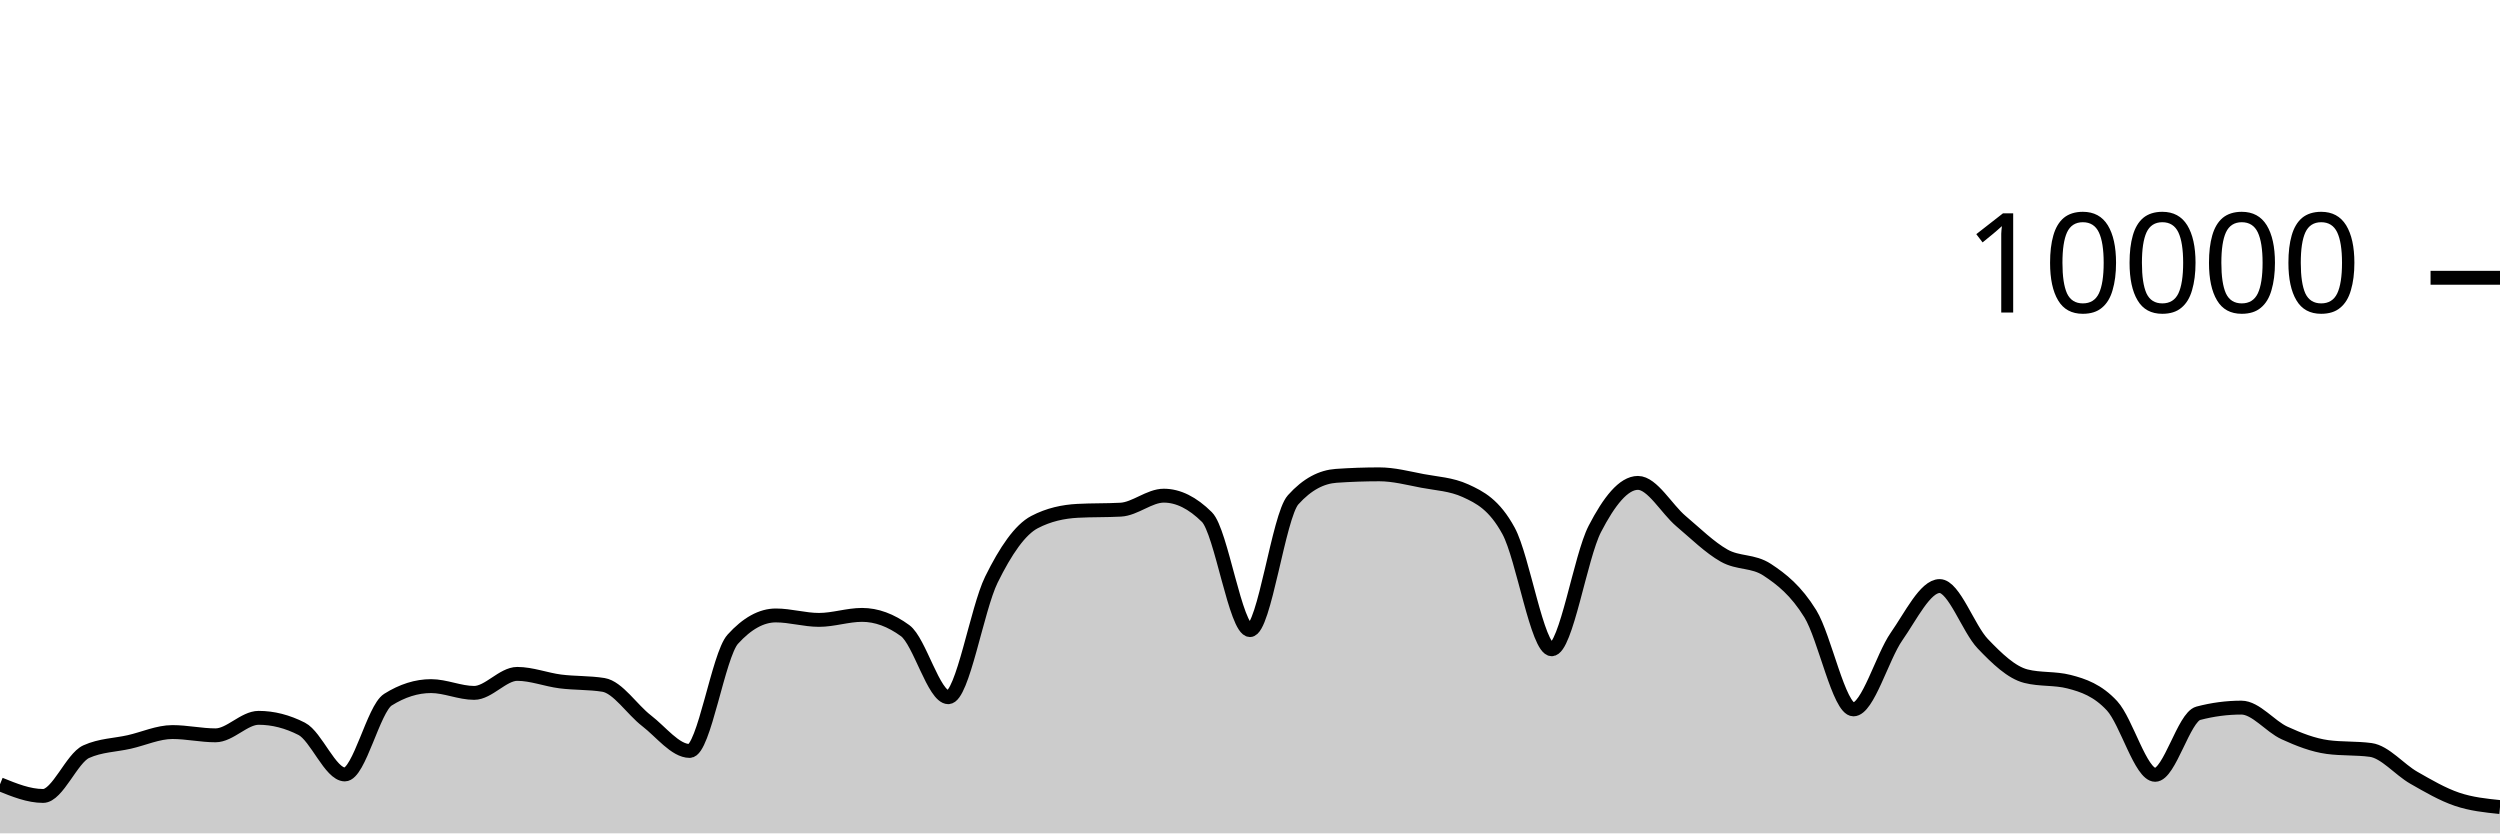
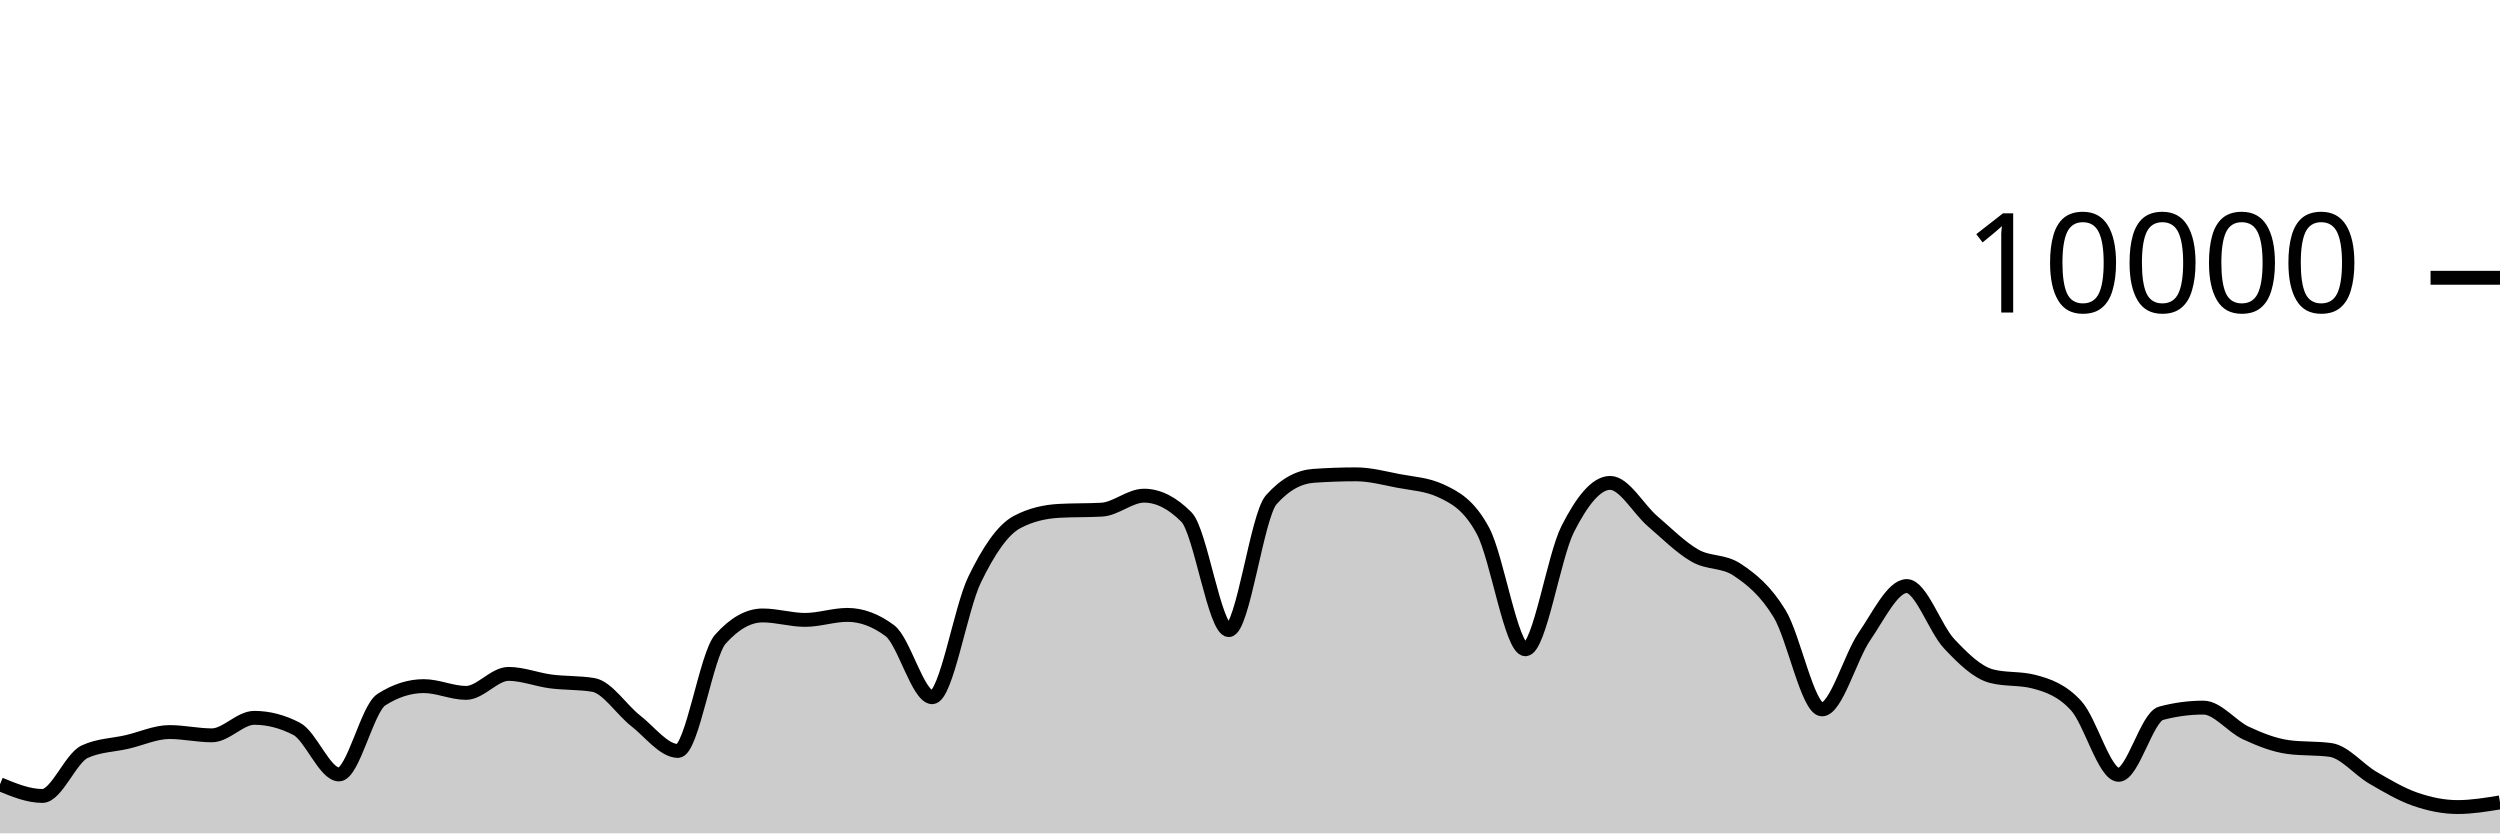
<svg xmlns="http://www.w3.org/2000/svg" viewBox="0 0 180 60">
  <g transform="translate(0,20)">
-     <path class="area" fill="rgba(0, 0, 0, 0.2)" d="M0,36.468C1.034,36.888,2.069,37.308,3.103,37.308C4.138,37.308,5.172,34.587,6.207,34.12C7.241,33.653,8.276,33.655,9.31,33.42C10.345,33.185,11.379,32.708,12.414,32.708C13.448,32.708,14.483,32.944,15.517,32.944C16.552,32.944,17.586,31.684,18.621,31.684C19.655,31.684,20.69,31.948,21.724,32.476C22.759,33.004,23.793,35.76,24.828,35.76C25.862,35.76,26.897,31.027,27.931,30.376C28.966,29.725,30,29.4,31.034,29.4C32.069,29.4,33.103,29.888,34.138,29.888C35.172,29.888,36.207,28.52,37.241,28.52C38.276,28.52,39.31,28.932,40.345,29.064C41.379,29.196,42.414,29.147,43.448,29.312C44.483,29.477,45.517,31.099,46.552,31.892C47.586,32.685,48.621,34.068,49.655,34.068C50.69,34.068,51.724,27.165,52.759,26.024C53.793,24.883,54.828,24.312,55.862,24.312C56.897,24.312,57.931,24.632,58.966,24.632C60,24.632,61.034,24.272,62.069,24.272C63.103,24.272,64.138,24.651,65.172,25.408C66.207,26.165,67.241,30.2,68.276,30.2C69.31,30.2,70.345,23.837,71.379,21.736C72.414,19.635,73.448,18.133,74.483,17.592C75.517,17.051,76.552,16.836,77.586,16.78C78.621,16.724,79.655,16.752,80.69,16.696C81.724,16.64,82.759,15.688,83.793,15.688C84.828,15.688,85.862,16.201,86.897,17.228C87.931,18.255,88.966,25.368,90,25.368C91.034,25.368,92.069,17.14,93.103,15.988C94.138,14.836,95.172,14.332,96.207,14.26C97.241,14.188,98.276,14.152,99.31,14.152C100.345,14.152,101.379,14.427,102.414,14.624C103.448,14.821,104.483,14.86,105.517,15.332C106.552,15.804,107.586,16.329,108.621,18.232C109.655,20.135,110.69,26.748,111.724,26.748C112.759,26.748,113.793,20.077,114.828,18.08C115.862,16.083,116.897,14.768,117.931,14.768C118.966,14.768,120,16.651,121.034,17.524C122.069,18.397,123.103,19.421,124.138,20.004C125.172,20.587,126.207,20.344,127.241,21.024C128.276,21.704,129.31,22.517,130.345,24.192C131.379,25.867,132.414,31.076,133.448,31.076C134.483,31.076,135.517,27.308,136.552,25.828C137.586,24.348,138.621,22.196,139.655,22.196C140.69,22.196,141.724,25.267,142.759,26.348C143.793,27.429,144.828,28.42,145.862,28.684C146.897,28.948,147.931,28.816,148.966,29.08C150,29.344,151.034,29.702,152.069,30.82C153.103,31.938,154.138,35.788,155.172,35.788C156.207,35.788,157.241,31.628,158.276,31.356C159.31,31.084,160.345,30.948,161.379,30.948C162.414,30.948,163.448,32.299,164.483,32.772C165.517,33.245,166.552,33.649,167.586,33.788C168.621,33.927,169.655,33.857,170.69,33.996C171.724,34.135,172.759,35.405,173.793,35.996C174.828,36.587,175.862,37.192,176.897,37.544C177.931,37.896,178.966,38.002,180,38.108L180,40C178.966,40,177.931,40,176.897,40C175.862,40,174.828,40,173.793,40C172.759,40,171.724,40,170.69,40C169.655,40,168.621,40,167.586,40C166.552,40,165.517,40,164.483,40C163.448,40,162.414,40,161.379,40C160.345,40,159.31,40,158.276,40C157.241,40,156.207,40,155.172,40C154.138,40,153.103,40,152.069,40C151.034,40,150,40,148.966,40C147.931,40,146.897,40,145.862,40C144.828,40,143.793,40,142.759,40C141.724,40,140.69,40,139.655,40C138.621,40,137.586,40,136.552,40C135.517,40,134.483,40,133.448,40C132.414,40,131.379,40,130.345,40C129.31,40,128.276,40,127.241,40C126.207,40,125.172,40,124.138,40C123.103,40,122.069,40,121.034,40C120,40,118.966,40,117.931,40C116.897,40,115.862,40,114.828,40C113.793,40,112.759,40,111.724,40C110.69,40,109.655,40,108.621,40C107.586,40,106.552,40,105.517,40C104.483,40,103.448,40,102.414,40C101.379,40,100.345,40,99.31,40C98.276,40,97.241,40,96.207,40C95.172,40,94.138,40,93.103,40C92.069,40,91.034,40,90,40C88.966,40,87.931,40,86.897,40C85.862,40,84.828,40,83.793,40C82.759,40,81.724,40,80.69,40C79.655,40,78.621,40,77.586,40C76.552,40,75.517,40,74.483,40C73.448,40,72.414,40,71.379,40C70.345,40,69.31,40,68.276,40C67.241,40,66.207,40,65.172,40C64.138,40,63.103,40,62.069,40C61.034,40,60,40,58.966,40C57.931,40,56.897,40,55.862,40C54.828,40,53.793,40,52.759,40C51.724,40,50.69,40,49.655,40C48.621,40,47.586,40,46.552,40C45.517,40,44.483,40,43.448,40C42.414,40,41.379,40,40.345,40C39.31,40,38.276,40,37.241,40C36.207,40,35.172,40,34.138,40C33.103,40,32.069,40,31.034,40C30,40,28.966,40,27.931,40C26.897,40,25.862,40,24.828,40C23.793,40,22.759,40,21.724,40C20.69,40,19.655,40,18.621,40C17.586,40,16.552,40,15.517,40C14.483,40,13.448,40,12.414,40C11.379,40,10.345,40,9.31,40C8.276,40,7.241,40,6.207,40C5.172,40,4.138,40,3.103,40C2.069,40,1.034,40,0,40Z" />
-     <path class="line" stroke="black" fill="none" d="M0,36.468C1.034,36.888,2.069,37.308,3.103,37.308C4.138,37.308,5.172,34.587,6.207,34.12C7.241,33.653,8.276,33.655,9.31,33.42C10.345,33.185,11.379,32.708,12.414,32.708C13.448,32.708,14.483,32.944,15.517,32.944C16.552,32.944,17.586,31.684,18.621,31.684C19.655,31.684,20.69,31.948,21.724,32.476C22.759,33.004,23.793,35.76,24.828,35.76C25.862,35.76,26.897,31.027,27.931,30.376C28.966,29.725,30,29.4,31.034,29.4C32.069,29.4,33.103,29.888,34.138,29.888C35.172,29.888,36.207,28.52,37.241,28.52C38.276,28.52,39.31,28.932,40.345,29.064C41.379,29.196,42.414,29.147,43.448,29.312C44.483,29.477,45.517,31.099,46.552,31.892C47.586,32.685,48.621,34.068,49.655,34.068C50.69,34.068,51.724,27.165,52.759,26.024C53.793,24.883,54.828,24.312,55.862,24.312C56.897,24.312,57.931,24.632,58.966,24.632C60,24.632,61.034,24.272,62.069,24.272C63.103,24.272,64.138,24.651,65.172,25.408C66.207,26.165,67.241,30.2,68.276,30.2C69.31,30.2,70.345,23.837,71.379,21.736C72.414,19.635,73.448,18.133,74.483,17.592C75.517,17.051,76.552,16.836,77.586,16.78C78.621,16.724,79.655,16.752,80.69,16.696C81.724,16.64,82.759,15.688,83.793,15.688C84.828,15.688,85.862,16.201,86.897,17.228C87.931,18.255,88.966,25.368,90,25.368C91.034,25.368,92.069,17.14,93.103,15.988C94.138,14.836,95.172,14.332,96.207,14.26C97.241,14.188,98.276,14.152,99.31,14.152C100.345,14.152,101.379,14.427,102.414,14.624C103.448,14.821,104.483,14.86,105.517,15.332C106.552,15.804,107.586,16.329,108.621,18.232C109.655,20.135,110.69,26.748,111.724,26.748C112.759,26.748,113.793,20.077,114.828,18.08C115.862,16.083,116.897,14.768,117.931,14.768C118.966,14.768,120,16.651,121.034,17.524C122.069,18.397,123.103,19.421,124.138,20.004C125.172,20.587,126.207,20.344,127.241,21.024C128.276,21.704,129.31,22.517,130.345,24.192C131.379,25.867,132.414,31.076,133.448,31.076C134.483,31.076,135.517,27.308,136.552,25.828C137.586,24.348,138.621,22.196,139.655,22.196C140.69,22.196,141.724,25.267,142.759,26.348C143.793,27.429,144.828,28.42,145.862,28.684C146.897,28.948,147.931,28.816,148.966,29.08C150,29.344,151.034,29.702,152.069,30.82C153.103,31.938,154.138,35.788,155.172,35.788C156.207,35.788,157.241,31.628,158.276,31.356C159.31,31.084,160.345,30.948,161.379,30.948C162.414,30.948,163.448,32.299,164.483,32.772C165.517,33.245,166.552,33.649,167.586,33.788C168.621,33.927,169.655,33.857,170.69,33.996C171.724,34.135,172.759,35.405,173.793,35.996C174.828,36.587,175.862,37.192,176.897,37.544C177.931,37.896,178.966,38.002,180,38.108" />
+     <path class="area" fill="rgba(0, 0, 0, 0.2)" d="M0,36.468C1.017,36.888,2.034,37.308,3.051,37.308C4.068,37.308,5.085,34.587,6.102,34.12C7.119,33.653,8.136,33.655,9.153,33.42C10.169,33.185,11.186,32.708,12.203,32.708C13.22,32.708,14.237,32.944,15.254,32.944C16.271,32.944,17.288,31.684,18.305,31.684C19.322,31.684,20.339,31.948,21.356,32.476C22.373,33.004,23.39,35.76,24.407,35.76C25.424,35.76,26.441,31.027,27.458,30.376C28.475,29.725,29.492,29.4,30.508,29.4C31.525,29.4,32.542,29.888,33.559,29.888C34.576,29.888,35.593,28.52,36.61,28.52C37.627,28.52,38.644,28.932,39.661,29.064C40.678,29.196,41.695,29.147,42.712,29.312C43.729,29.477,44.746,31.099,45.763,31.892C46.78,32.685,47.797,34.068,48.814,34.068C49.831,34.068,50.847,27.165,51.864,26.024C52.881,24.883,53.898,24.312,54.915,24.312C55.932,24.312,56.949,24.632,57.966,24.632C58.983,24.632,60,24.272,61.017,24.272C62.034,24.272,63.051,24.651,64.068,25.408C65.085,26.165,66.102,30.2,67.119,30.2C68.136,30.2,69.153,23.837,70.169,21.736C71.186,19.635,72.203,18.133,73.22,17.592C74.237,17.051,75.254,16.836,76.271,16.78C77.288,16.724,78.305,16.752,79.322,16.696C80.339,16.64,81.356,15.688,82.373,15.688C83.39,15.688,84.407,16.201,85.424,17.228C86.441,18.255,87.458,25.368,88.475,25.368C89.492,25.368,90.508,17.14,91.525,15.988C92.542,14.836,93.559,14.332,94.576,14.26C95.593,14.188,96.61,14.152,97.627,14.152C98.644,14.152,99.661,14.427,100.678,14.624C101.695,14.821,102.712,14.86,103.729,15.332C104.746,15.804,105.763,16.329,106.78,18.232C107.797,20.135,108.814,26.748,109.831,26.748C110.847,26.748,111.864,20.077,112.881,18.08C113.898,16.083,114.915,14.768,115.932,14.768C116.949,14.768,117.966,16.651,118.983,17.524C120,18.397,121.017,19.421,122.034,20.004C123.051,20.587,124.068,20.344,125.085,21.024C126.102,21.704,127.119,22.517,128.136,24.192C129.153,25.867,130.169,31.076,131.186,31.076C132.203,31.076,133.22,27.308,134.237,25.828C135.254,24.348,136.271,22.196,137.288,22.196C138.305,22.196,139.322,25.267,140.339,26.348C141.356,27.429,142.373,28.42,143.39,28.684C144.407,28.948,145.424,28.816,146.441,29.08C147.458,29.344,148.475,29.702,149.492,30.82C150.508,31.938,151.525,35.788,152.542,35.788C153.559,35.788,154.576,31.628,155.593,31.356C156.61,31.084,157.627,30.948,158.644,30.948C159.661,30.948,160.678,32.299,161.695,32.772C162.712,33.245,163.729,33.649,164.746,33.788C165.763,33.927,166.78,33.857,167.797,33.996C168.814,34.135,169.831,35.405,170.847,35.996C171.864,36.587,172.881,37.192,173.898,37.544C174.915,37.896,175.932,38.108,176.949,38.108C177.966,38.108,178.983,37.94,180,37.772L180,40C178.983,40,177.966,40,176.949,40C175.932,40,174.915,40,173.898,40C172.881,40,171.864,40,170.847,40C169.831,40,168.814,40,167.797,40C166.78,40,165.763,40,164.746,40C163.729,40,162.712,40,161.695,40C160.678,40,159.661,40,158.644,40C157.627,40,156.61,40,155.593,40C154.576,40,153.559,40,152.542,40C151.525,40,150.508,40,149.492,40C148.475,40,147.458,40,146.441,40C145.424,40,144.407,40,143.39,40C142.373,40,141.356,40,140.339,40C139.322,40,138.305,40,137.288,40C136.271,40,135.254,40,134.237,40C133.22,40,132.203,40,131.186,40C130.169,40,129.153,40,128.136,40C127.119,40,126.102,40,125.085,40C124.068,40,123.051,40,122.034,40C121.017,40,120,40,118.983,40C117.966,40,116.949,40,115.932,40C114.915,40,113.898,40,112.881,40C111.864,40,110.847,40,109.831,40C108.814,40,107.797,40,106.78,40C105.763,40,104.746,40,103.729,40C102.712,40,101.695,40,100.678,40C99.661,40,98.644,40,97.627,40C96.61,40,95.593,40,94.576,40C93.559,40,92.542,40,91.525,40C90.508,40,89.492,40,88.475,40C87.458,40,86.441,40,85.424,40C84.407,40,83.39,40,82.373,40C81.356,40,80.339,40,79.322,40C78.305,40,77.288,40,76.271,40C75.254,40,74.237,40,73.22,40C72.203,40,71.186,40,70.169,40C69.153,40,68.136,40,67.119,40C66.102,40,65.085,40,64.068,40C63.051,40,62.034,40,61.017,40C60,40,58.983,40,57.966,40C56.949,40,55.932,40,54.915,40C53.898,40,52.881,40,51.864,40C50.847,40,49.831,40,48.814,40C47.797,40,46.78,40,45.763,40C44.746,40,43.729,40,42.712,40C41.695,40,40.678,40,39.661,40C38.644,40,37.627,40,36.61,40C35.593,40,34.576,40,33.559,40C32.542,40,31.525,40,30.508,40C29.492,40,28.475,40,27.458,40C26.441,40,25.424,40,24.407,40C23.39,40,22.373,40,21.356,40C20.339,40,19.322,40,18.305,40C17.288,40,16.271,40,15.254,40C14.237,40,13.22,40,12.203,40C11.186,40,10.169,40,9.153,40C8.136,40,7.119,40,6.102,40C5.085,40,4.068,40,3.051,40C2.034,40,1.017,40,0,40Z" />
+     <path class="line" stroke="black" fill="none" d="M0,36.468C1.017,36.888,2.034,37.308,3.051,37.308C4.068,37.308,5.085,34.587,6.102,34.12C7.119,33.653,8.136,33.655,9.153,33.42C10.169,33.185,11.186,32.708,12.203,32.708C13.22,32.708,14.237,32.944,15.254,32.944C16.271,32.944,17.288,31.684,18.305,31.684C19.322,31.684,20.339,31.948,21.356,32.476C22.373,33.004,23.39,35.76,24.407,35.76C25.424,35.76,26.441,31.027,27.458,30.376C28.475,29.725,29.492,29.4,30.508,29.4C31.525,29.4,32.542,29.888,33.559,29.888C34.576,29.888,35.593,28.52,36.61,28.52C37.627,28.52,38.644,28.932,39.661,29.064C40.678,29.196,41.695,29.147,42.712,29.312C43.729,29.477,44.746,31.099,45.763,31.892C46.78,32.685,47.797,34.068,48.814,34.068C49.831,34.068,50.847,27.165,51.864,26.024C52.881,24.883,53.898,24.312,54.915,24.312C55.932,24.312,56.949,24.632,57.966,24.632C58.983,24.632,60,24.272,61.017,24.272C62.034,24.272,63.051,24.651,64.068,25.408C65.085,26.165,66.102,30.2,67.119,30.2C68.136,30.2,69.153,23.837,70.169,21.736C71.186,19.635,72.203,18.133,73.22,17.592C74.237,17.051,75.254,16.836,76.271,16.78C77.288,16.724,78.305,16.752,79.322,16.696C80.339,16.64,81.356,15.688,82.373,15.688C83.39,15.688,84.407,16.201,85.424,17.228C86.441,18.255,87.458,25.368,88.475,25.368C89.492,25.368,90.508,17.14,91.525,15.988C92.542,14.836,93.559,14.332,94.576,14.26C95.593,14.188,96.61,14.152,97.627,14.152C98.644,14.152,99.661,14.427,100.678,14.624C101.695,14.821,102.712,14.86,103.729,15.332C104.746,15.804,105.763,16.329,106.78,18.232C107.797,20.135,108.814,26.748,109.831,26.748C110.847,26.748,111.864,20.077,112.881,18.08C113.898,16.083,114.915,14.768,115.932,14.768C116.949,14.768,117.966,16.651,118.983,17.524C120,18.397,121.017,19.421,122.034,20.004C123.051,20.587,124.068,20.344,125.085,21.024C126.102,21.704,127.119,22.517,128.136,24.192C129.153,25.867,130.169,31.076,131.186,31.076C132.203,31.076,133.22,27.308,134.237,25.828C135.254,24.348,136.271,22.196,137.288,22.196C138.305,22.196,139.322,25.267,140.339,26.348C141.356,27.429,142.373,28.42,143.39,28.684C144.407,28.948,145.424,28.816,146.441,29.08C147.458,29.344,148.475,29.702,149.492,30.82C150.508,31.938,151.525,35.788,152.542,35.788C153.559,35.788,154.576,31.628,155.593,31.356C156.61,31.084,157.627,30.948,158.644,30.948C159.661,30.948,160.678,32.299,161.695,32.772C162.712,33.245,163.729,33.649,164.746,33.788C165.763,33.927,166.78,33.857,167.797,33.996C168.814,34.135,169.831,35.405,170.847,35.996C171.864,36.587,172.881,37.192,173.898,37.544C174.915,37.896,175.932,38.108,176.949,38.108C177.966,38.108,178.983,37.94,180,37.772" />
    <path class="axis-ceiling" stroke-width="1" stroke="black" fill="none" d="M175,0L180,0" />
    <text class="axis-ceiling-label" font-family="sans-serif" text-anchor="end" font-size="10px" x="170" y="2.5">10000</text>
  </g>
</svg>
